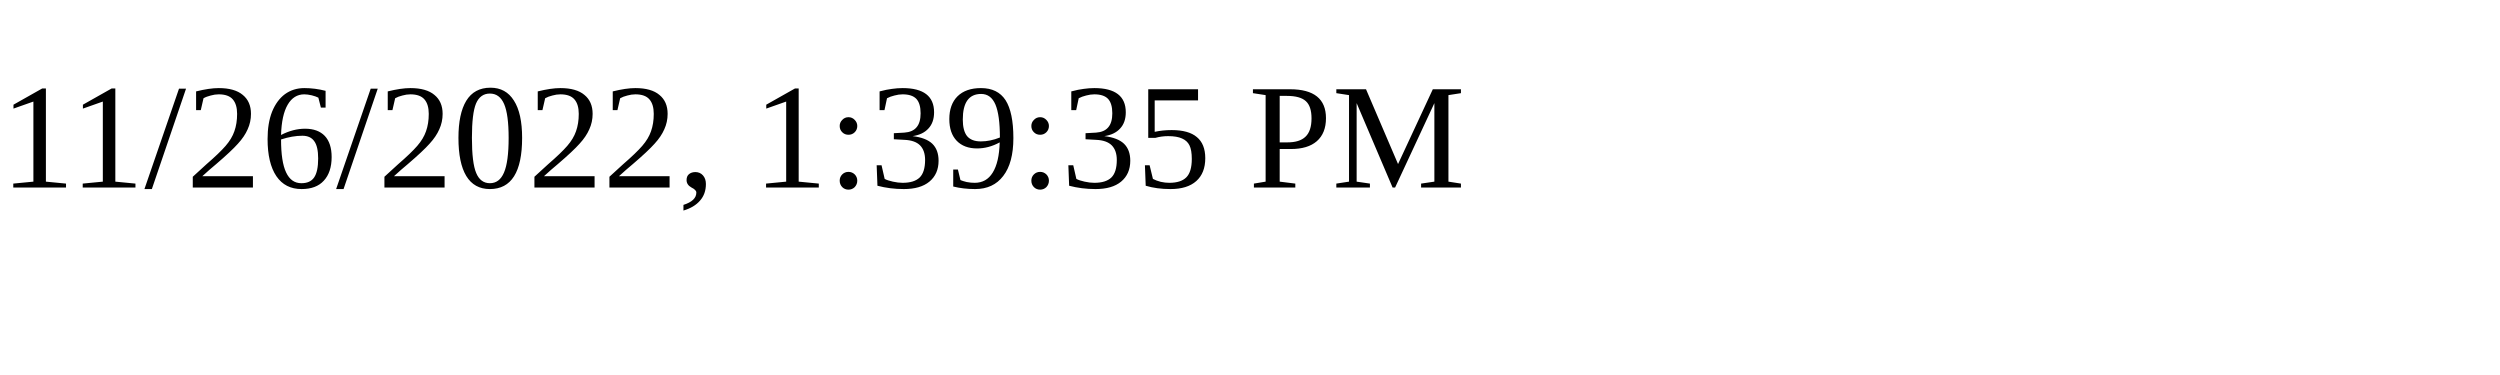
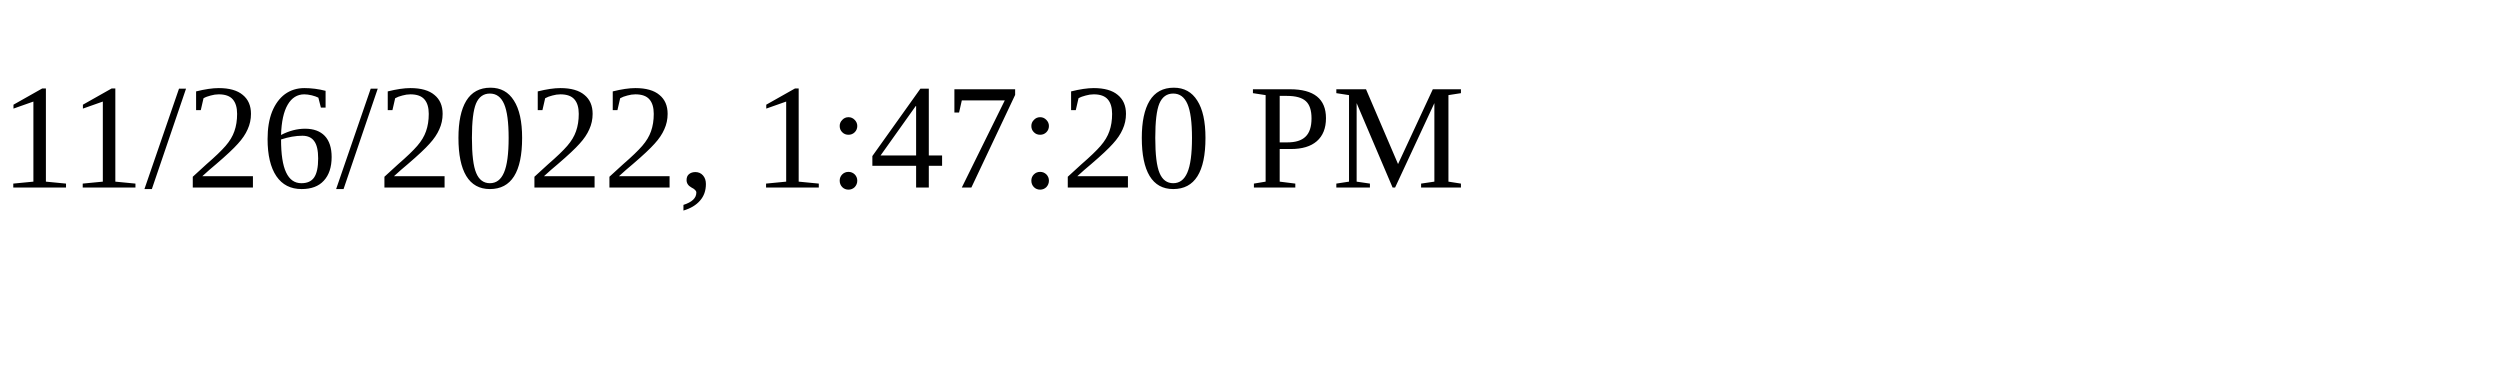
<svg xmlns="http://www.w3.org/2000/svg" height="30" width="200">
-   <text x="0" y="15">11/26/2022, 1:39:35 PM</text>
+   <text x="0" y="15">11/26/2022, 1:47:20 PM</text>
</svg>
